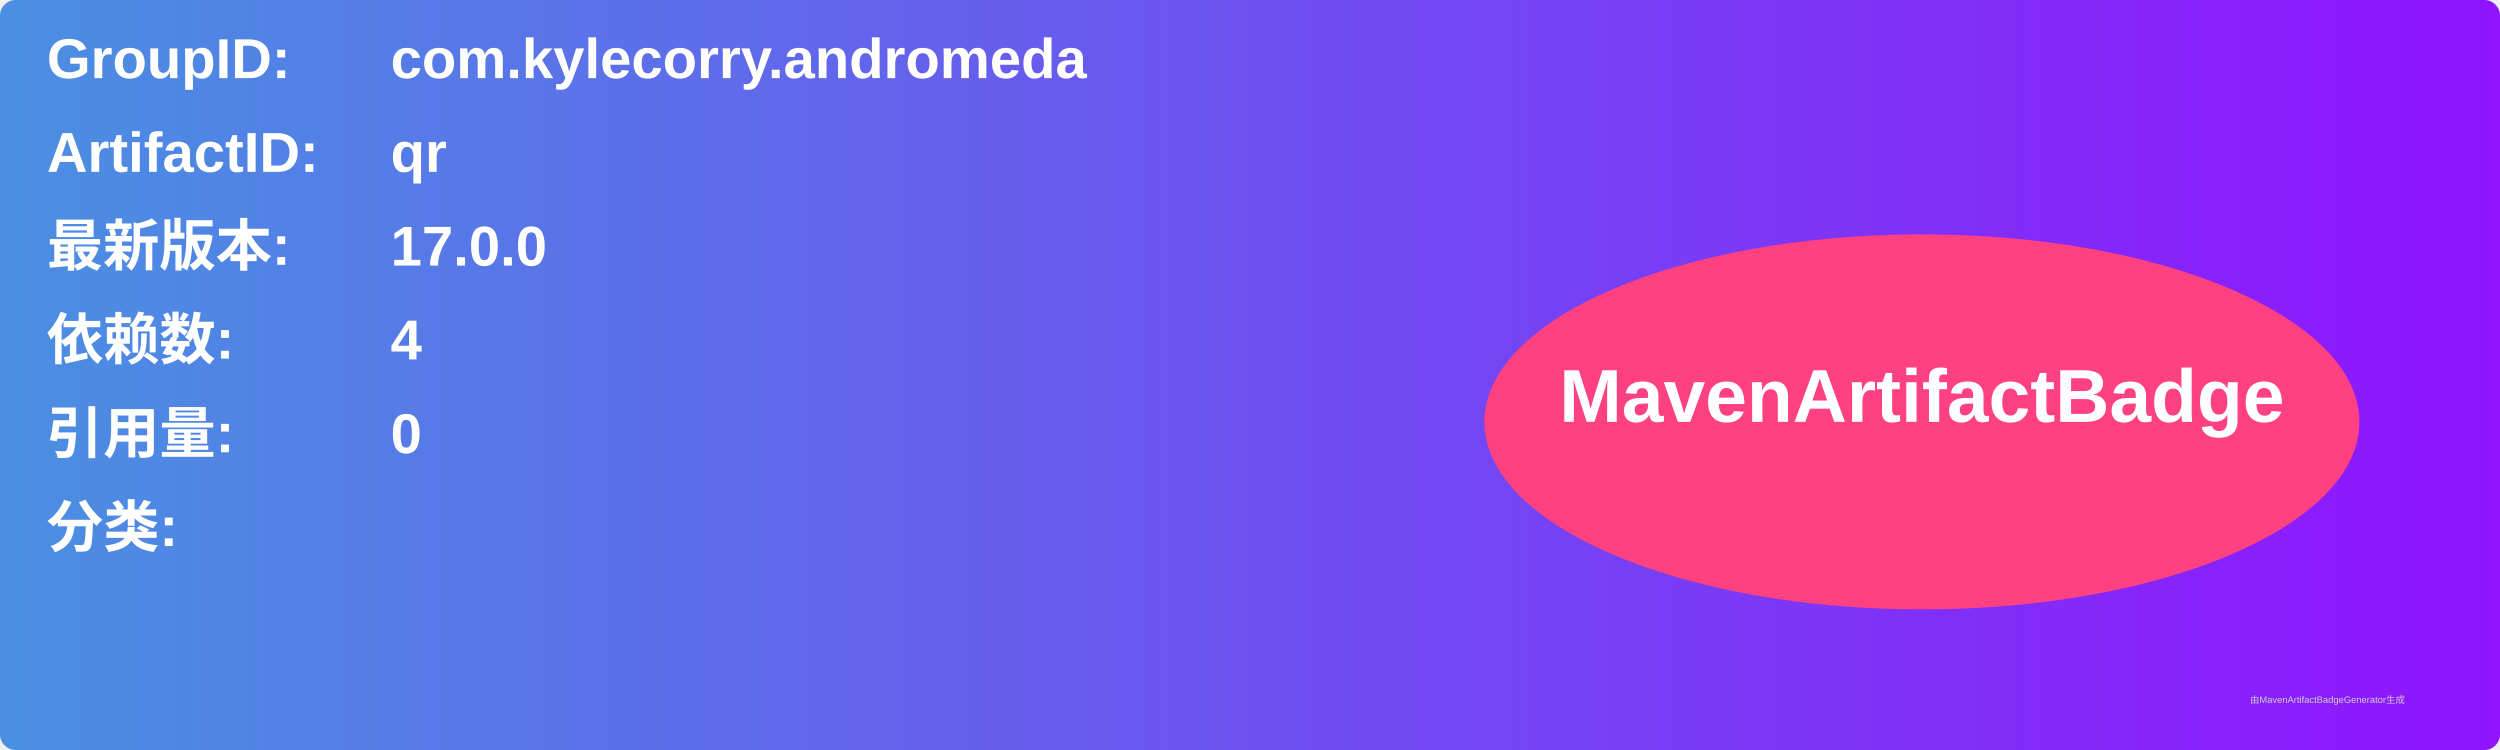
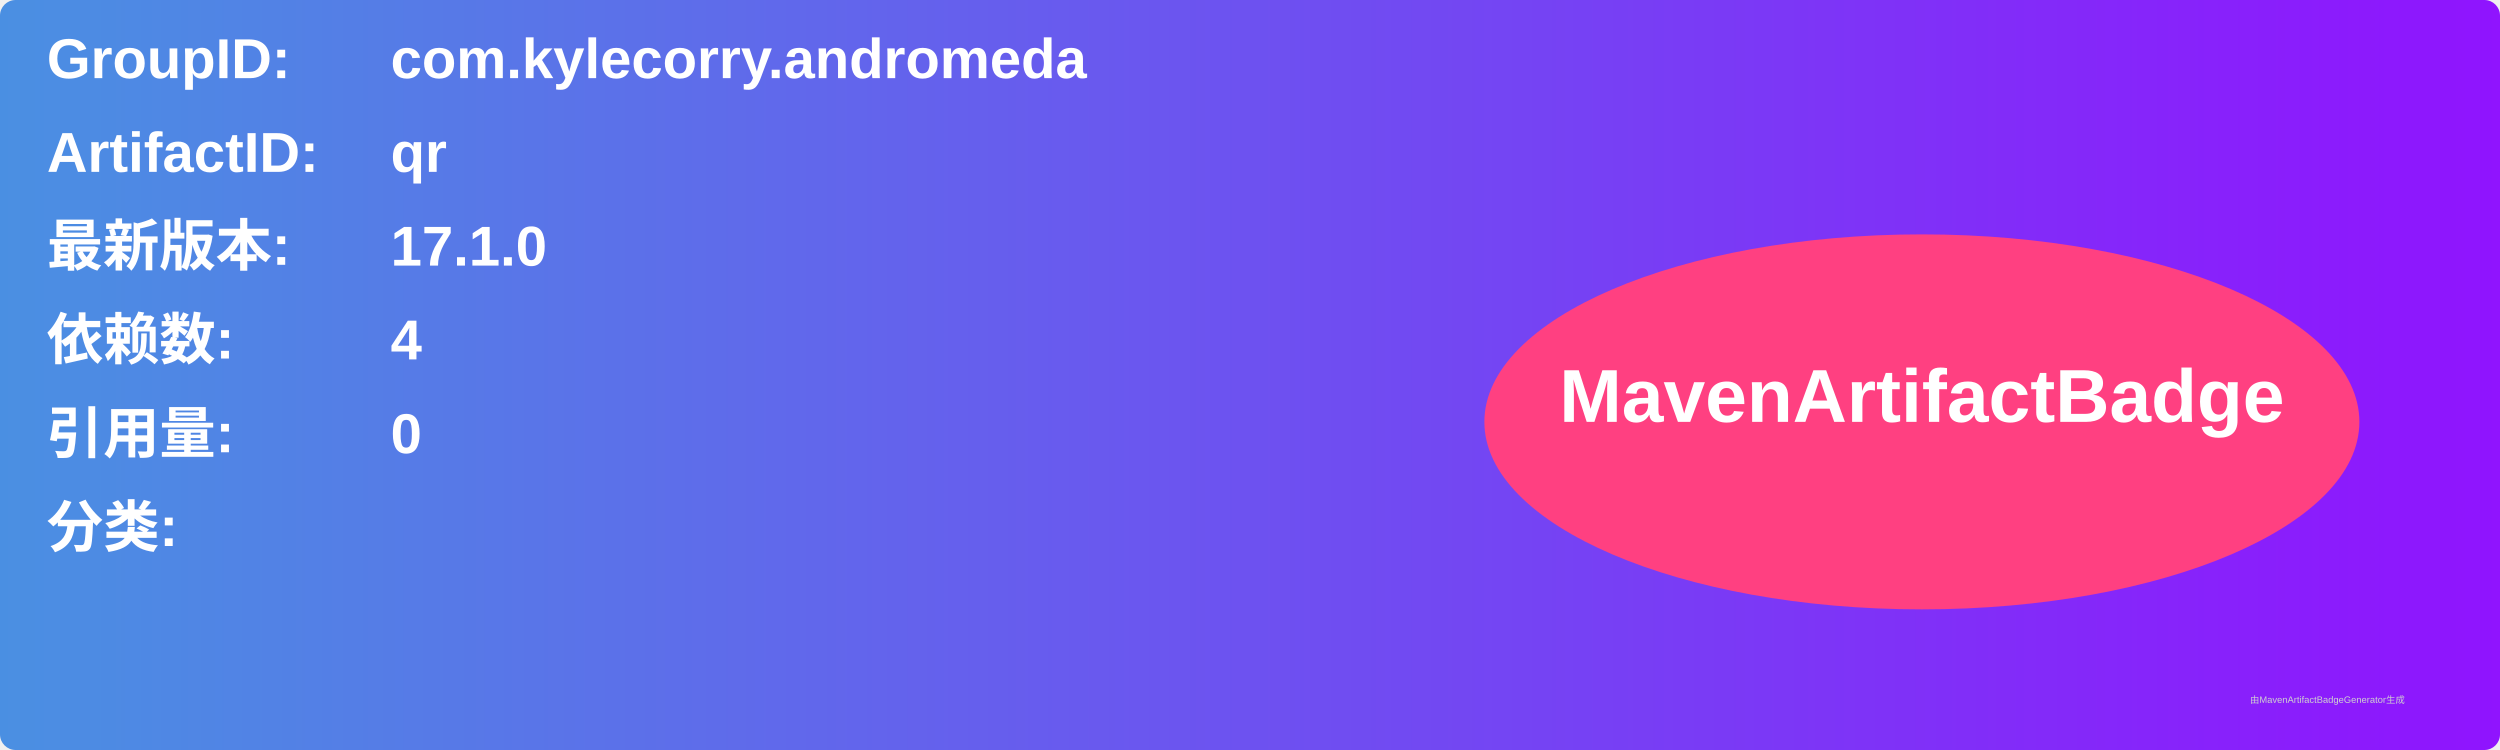
<svg xmlns="http://www.w3.org/2000/svg" width="800" height="240" viewBox="0 0 800 240">
  <linearGradient id="grad" x1="0%" y1="0%" x2="100%" y2="0%">
    <stop offset="0%" stop-color="#4a90e2" />
    <stop offset="100%" stop-color="#9013fe" />
  </linearGradient>
  <rect width="100%" height="100%" rx="5" ry="5" fill="url(#grad)" />
  <g transform="translate(15, 15)">
    <text x="0" y="10" font-family="Arial" font-size="18" fill="white" font-weight="bold" width="260">GroupID:</text>
    <text x="110" y="10" font-family="Arial" font-size="18" fill="white" font-weight="bold" width="460">com.kylecorry.andromeda</text>
    <text x="0" y="40" font-family="Arial" font-size="18" fill="white" font-weight="bold" width="260">ArtifactID:</text>
    <text x="110" y="40" font-family="Arial" font-size="18" fill="white" font-weight="bold" width="460">qr</text>
    <text x="0" y="70" font-family="Arial" font-size="18" fill="white" font-weight="bold">最新版本:</text>
    <text x="110" y="70" font-family="Arial" font-size="18" fill="white" font-weight="bold">
-       <tspan font-weight="bold">17.0.0</tspan>
+       <tspan font-weight="bold">17.1.0</tspan>
    </text>
    <text x="0" y="100" font-family="Arial" font-size="18" fill="white" font-weight="bold">依赖数: </text>
    <text x="110" y="100" font-family="Arial" font-size="18" fill="white">
      <tspan font-weight="bold">4</tspan>
    </text>
    <text x="0" y="130" font-family="Arial" font-size="18" fill="white" font-weight="bold">引用量: </text>
    <text x="110" y="130" font-family="Arial" font-size="18" fill="white">
      <tspan font-weight="bold">0</tspan>
    </text>
    <text x="0" y="160" font-family="Arial" font-size="18" fill="white" font-weight="bold">分类:</text>
    <text x="10" y="190" font-family="Arial" font-size="10" fill="white">
      <tspan font-weight="bold" />
    </text>
    <ellipse cx="600" cy="120" rx="140" ry="60" fill="#ff4081" />
    <text x="600" y="120" text-anchor="middle" font-family="Arial" font-size="24" fill="white" font-weight="bold">MavenArtifactBadge</text>
  </g>
  <text x="720" y="225" font-family="Arial" font-size="3" fill="#d0d0d0">由MavenArtifactBadgeGenerator生成</text>
</svg>
